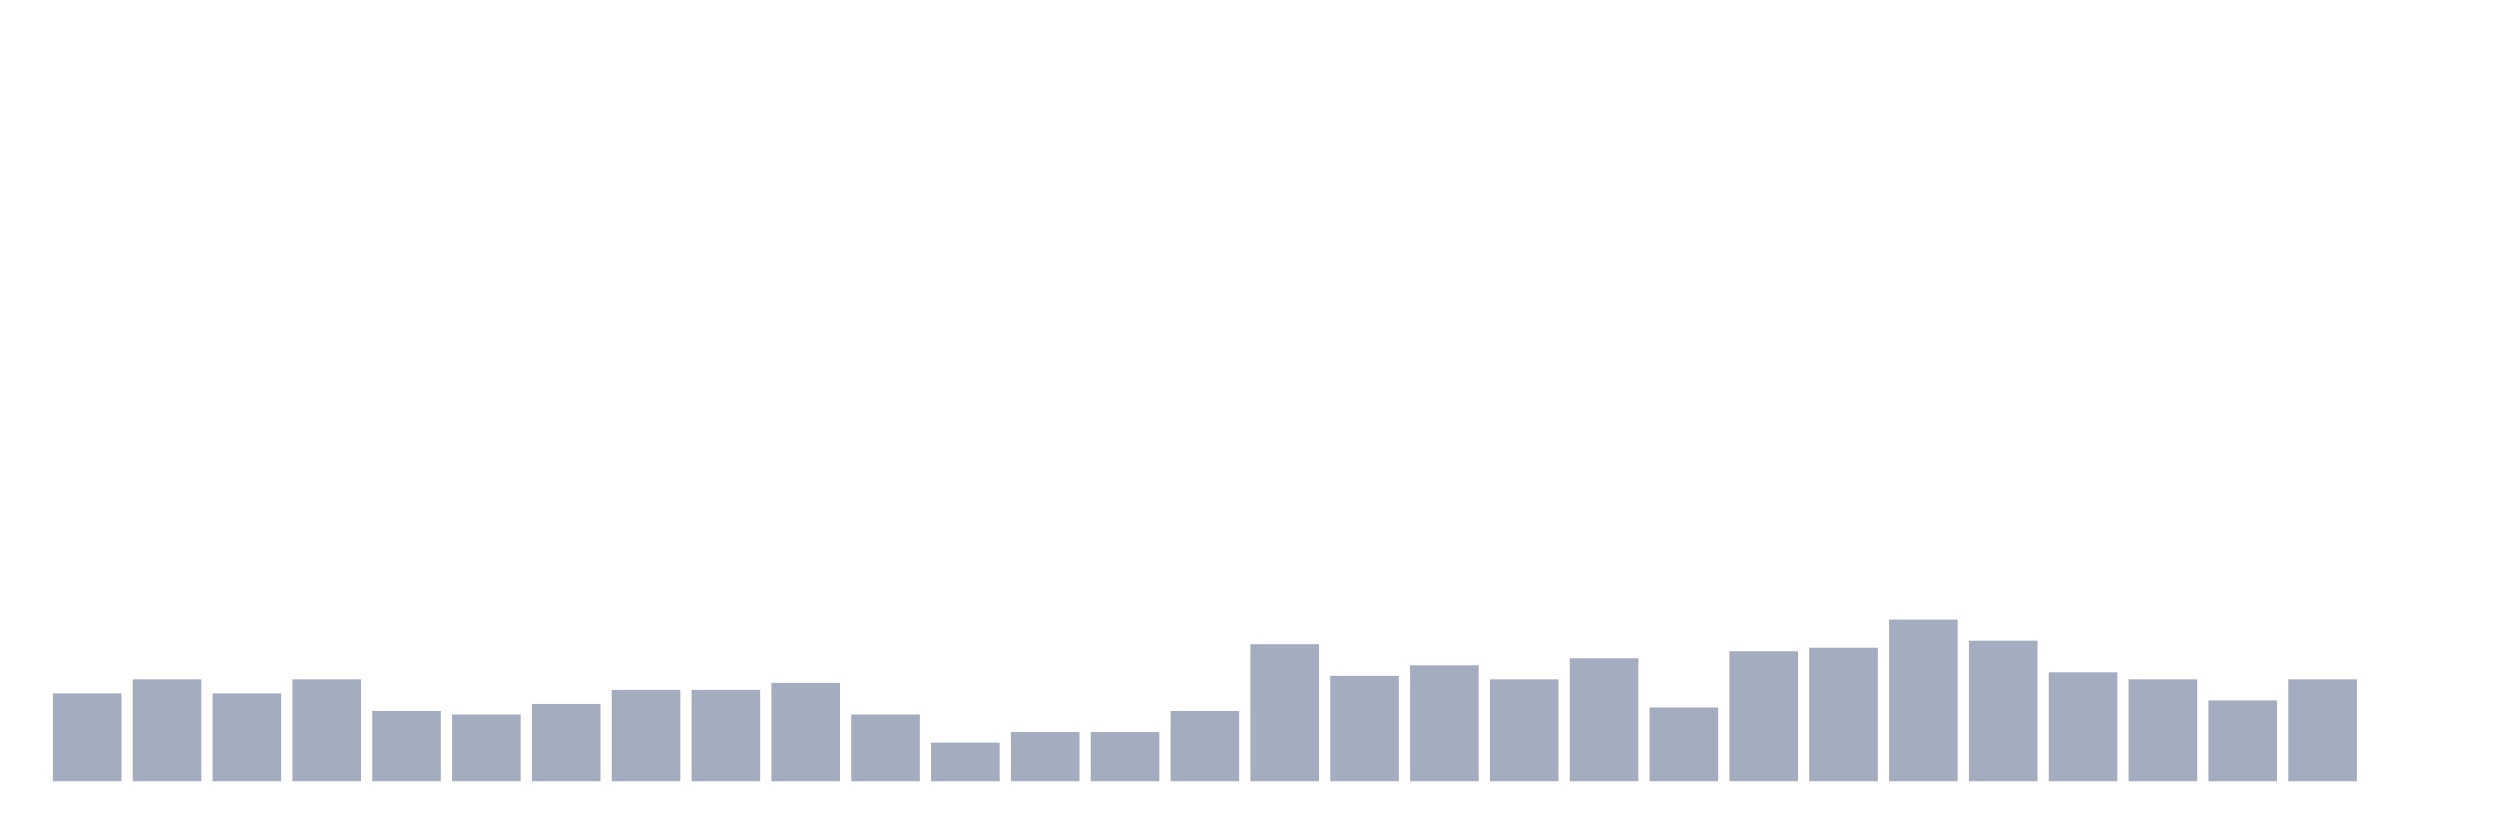
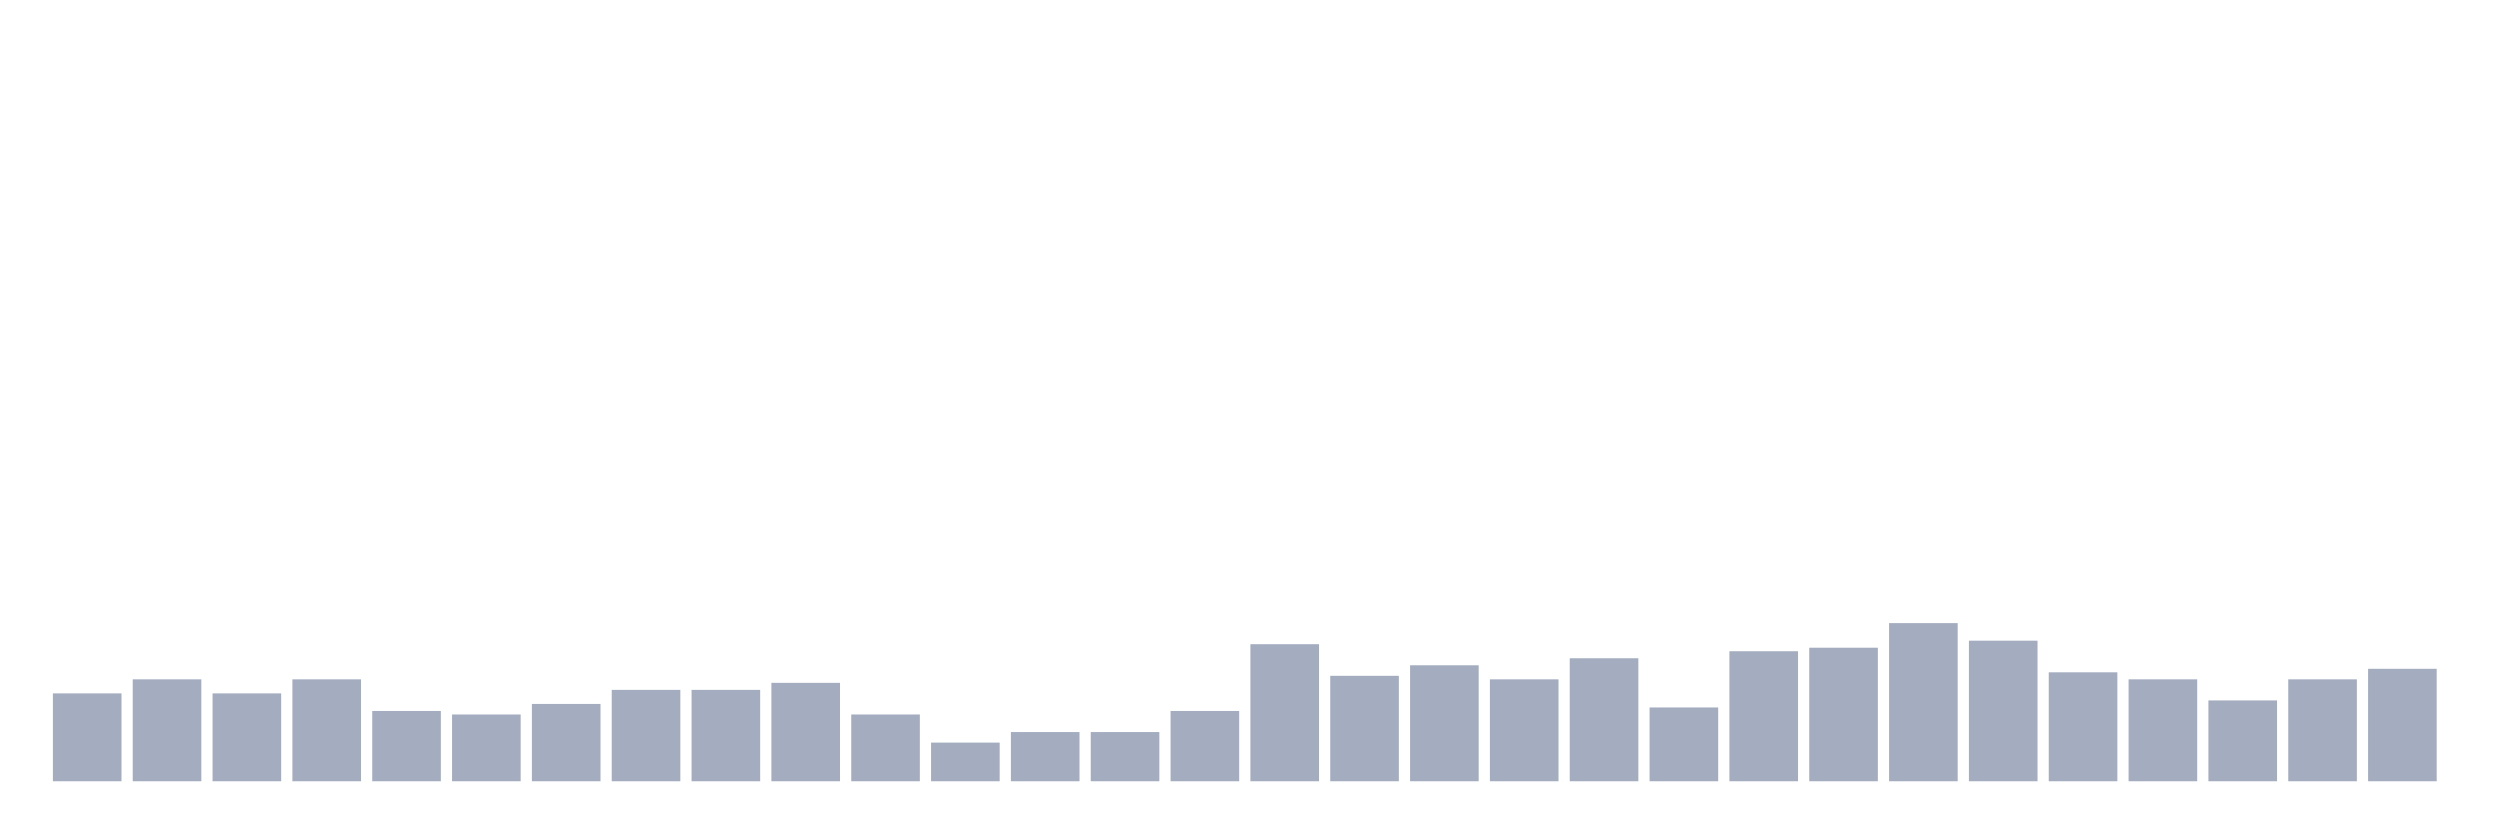
<svg xmlns="http://www.w3.org/2000/svg" viewBox="0 0 480 160">
  <g transform="translate(10,10)">
    <rect class="bar" x="0.153" width="13.175" y="123.131" height="16.869" fill="rgb(164,173,192)" />
    <rect class="bar" x="15.482" width="13.175" y="120.432" height="19.568" fill="rgb(164,173,192)" />
    <rect class="bar" x="30.81" width="13.175" y="123.131" height="16.869" fill="rgb(164,173,192)" />
    <rect class="bar" x="46.138" width="13.175" y="120.432" height="19.568" fill="rgb(164,173,192)" />
    <rect class="bar" x="61.466" width="13.175" y="126.505" height="13.495" fill="rgb(164,173,192)" />
    <rect class="bar" x="76.794" width="13.175" y="127.179" height="12.821" fill="rgb(164,173,192)" />
    <rect class="bar" x="92.123" width="13.175" y="125.155" height="14.845" fill="rgb(164,173,192)" />
    <rect class="bar" x="107.451" width="13.175" y="122.456" height="17.544" fill="rgb(164,173,192)" />
    <rect class="bar" x="122.779" width="13.175" y="122.456" height="17.544" fill="rgb(164,173,192)" />
    <rect class="bar" x="138.107" width="13.175" y="121.107" height="18.893" fill="rgb(164,173,192)" />
    <rect class="bar" x="153.436" width="13.175" y="127.179" height="12.821" fill="rgb(164,173,192)" />
    <rect class="bar" x="168.764" width="13.175" y="132.578" height="7.422" fill="rgb(164,173,192)" />
    <rect class="bar" x="184.092" width="13.175" y="130.553" height="9.447" fill="rgb(164,173,192)" />
    <rect class="bar" x="199.42" width="13.175" y="130.553" height="9.447" fill="rgb(164,173,192)" />
    <rect class="bar" x="214.748" width="13.175" y="126.505" height="13.495" fill="rgb(164,173,192)" />
    <rect class="bar" x="230.077" width="13.175" y="113.684" height="26.316" fill="rgb(164,173,192)" />
    <rect class="bar" x="245.405" width="13.175" y="119.757" height="20.243" fill="rgb(164,173,192)" />
    <rect class="bar" x="260.733" width="13.175" y="117.733" height="22.267" fill="rgb(164,173,192)" />
    <rect class="bar" x="276.061" width="13.175" y="120.432" height="19.568" fill="rgb(164,173,192)" />
    <rect class="bar" x="291.39" width="13.175" y="116.383" height="23.617" fill="rgb(164,173,192)" />
    <rect class="bar" x="306.718" width="13.175" y="125.83" height="14.17" fill="rgb(164,173,192)" />
    <rect class="bar" x="322.046" width="13.175" y="115.034" height="24.966" fill="rgb(164,173,192)" />
    <rect class="bar" x="337.374" width="13.175" y="114.359" height="25.641" fill="rgb(164,173,192)" />
-     <rect class="bar" x="352.702" width="13.175" y="108.961" height="31.039" fill="rgb(164,173,192)" />
+     <rect class="bar" x="352.702" width="13.175" y="109.636" height="30.364" fill="rgb(164,173,192)" />
    <rect class="bar" x="368.031" width="13.175" y="113.009" height="26.991" fill="rgb(164,173,192)" />
    <rect class="bar" x="383.359" width="13.175" y="119.082" height="20.918" fill="rgb(164,173,192)" />
    <rect class="bar" x="398.687" width="13.175" y="120.432" height="19.568" fill="rgb(164,173,192)" />
    <rect class="bar" x="414.015" width="13.175" y="124.48" height="15.52" fill="rgb(164,173,192)" />
    <rect class="bar" x="429.344" width="13.175" y="120.432" height="19.568" fill="rgb(164,173,192)" />
-     <rect class="bar" x="444.672" width="13.175" y="140" height="0" fill="rgb(164,173,192)" />
+     <rect class="bar" x="444.672" width="13.175" y="118.408" height="21.592" fill="rgb(164,173,192)" />
  </g>
</svg>
